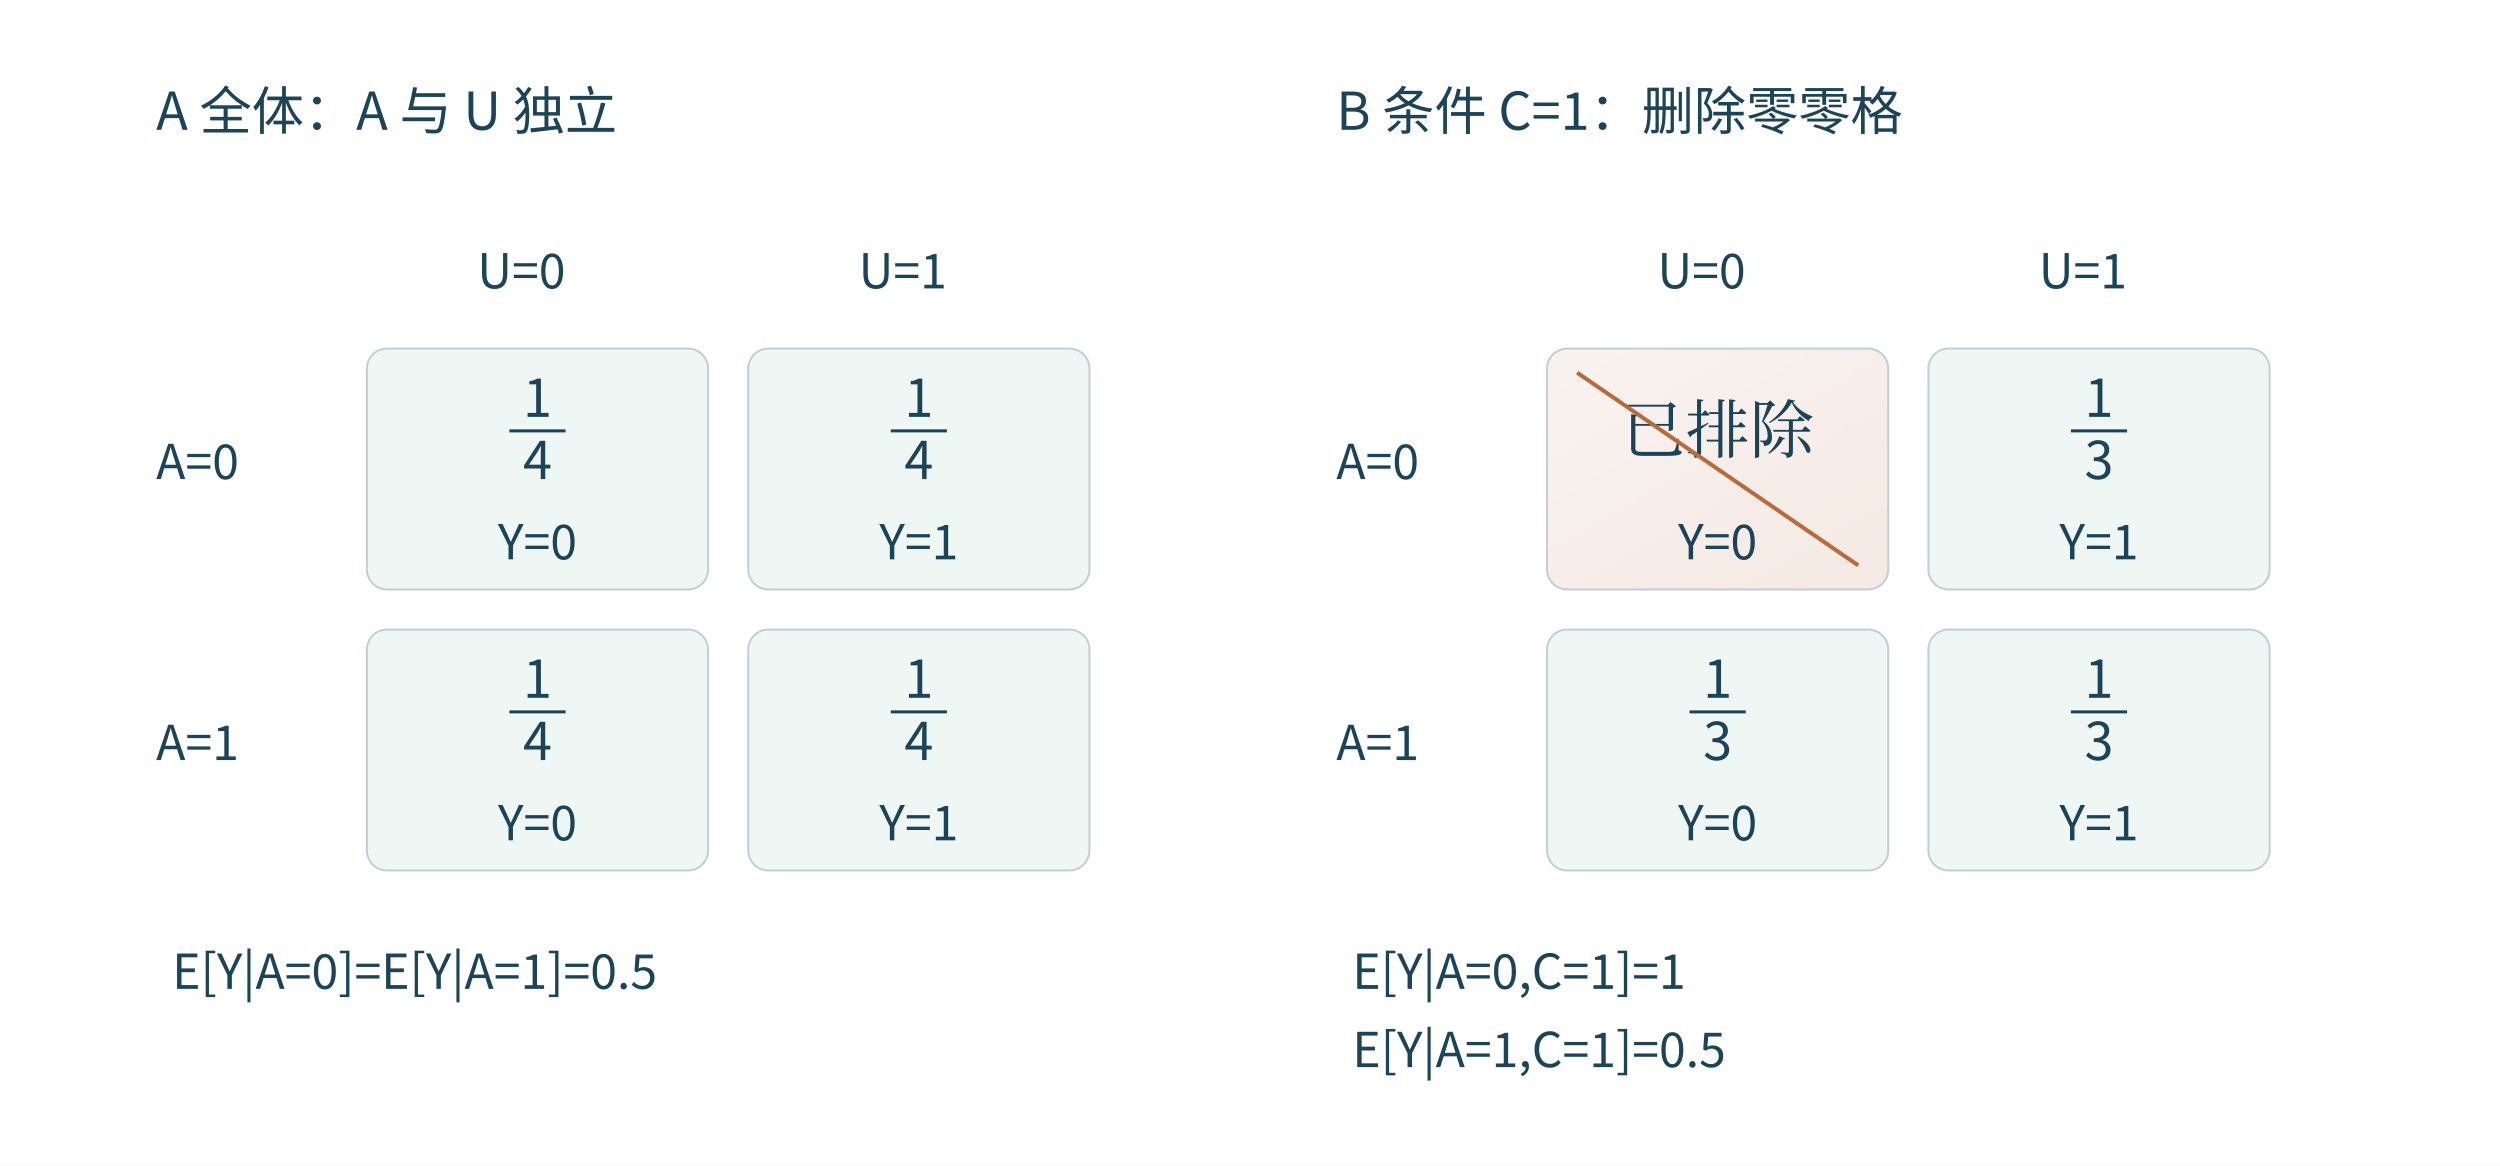
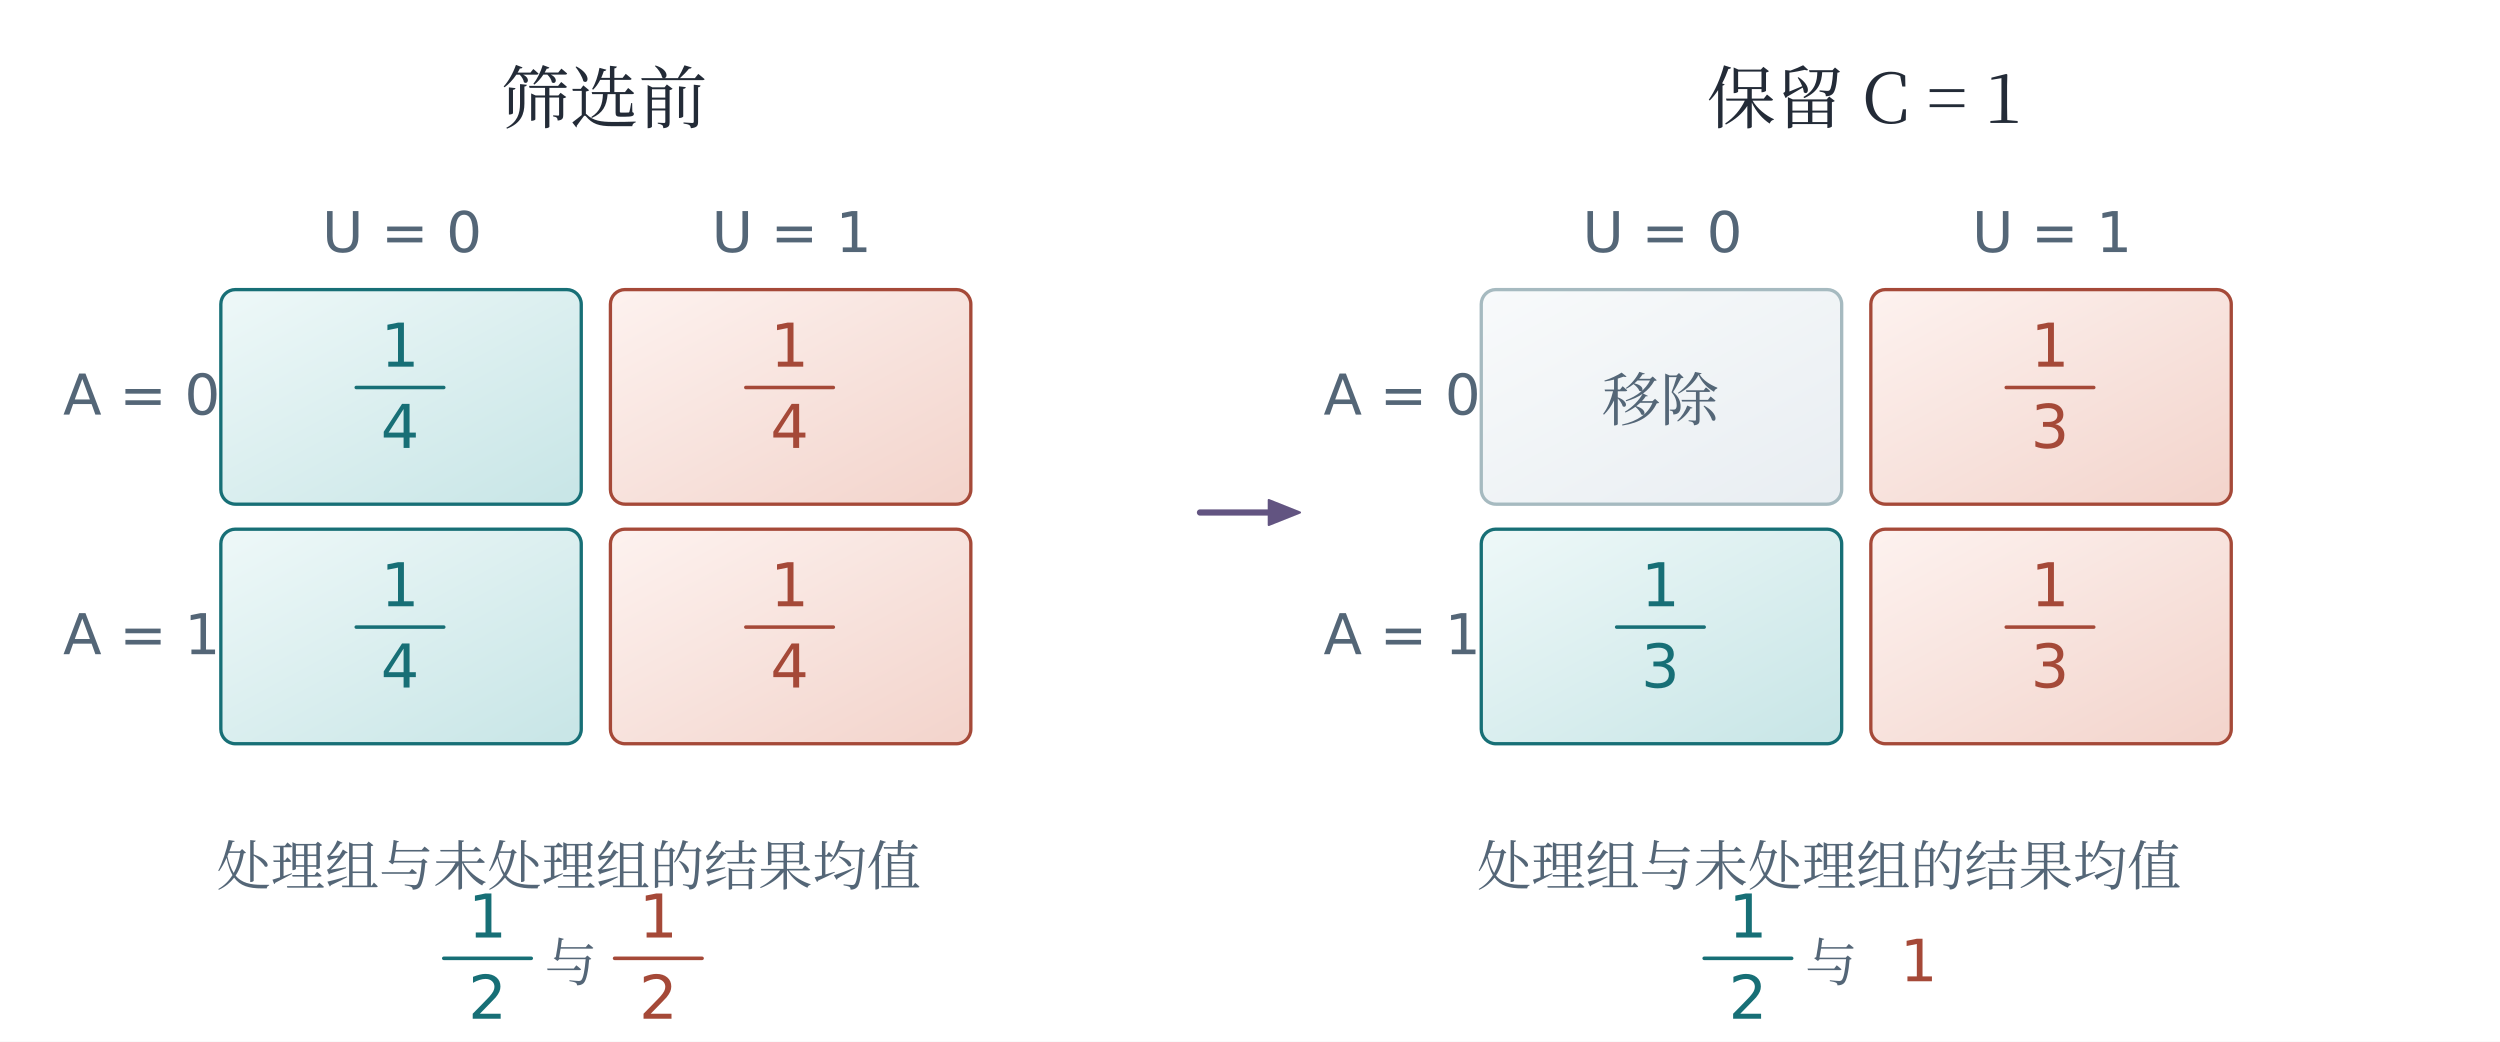
- <svg xmlns="http://www.w3.org/2000/svg" width="1245.6" height="580.762" viewBox="-22.8 71.315 1245.6 580.762" role="img" aria-labelledby="plate-title">
+ <svg xmlns="http://www.w3.org/2000/svg" viewBox="0 0 1200 500" role="img" aria-labelledby="title description">
  <defs>
-     <linearGradient id="edition-wash-1" x1="0%" y1="0%" x2="82%" y2="100%">
-       <stop offset="0%" stop-color="#f9f3f0" />
-       <stop offset="100%" stop-color="#f5eae4" />
+     <linearGradient id="wash-t" x1="0" x2="0.9" y1="0" y2="1">
+       <stop stop-color="#eef8f8" />
+       <stop offset="1" stop-color="#c9e6e7" />
+     </linearGradient>
+     <linearGradient id="wash-c" x1="0" x2="0.9" y1="0" y2="1">
+       <stop stop-color="#fdf2ef" />
+       <stop offset="1" stop-color="#f3d5cd" />
+     </linearGradient>
+     <linearGradient id="wash-v" x1="0" x2="0.9" y1="0" y2="1">
+       <stop stop-color="#f7f4fb" />
+       <stop offset="1" stop-color="#e4dbee" />
+     </linearGradient>
+     <linearGradient id="wash-n" x1="0" x2="0.9" y1="0" y2="1">
+       <stop stop-color="#f8fafb" />
+       <stop offset="1" stop-color="#e9eef2" />
    </linearGradient>
  </defs>
-   <rect id="edition-paper" x="-22.8" y="71.315" width="1245.6" height="580.762" fill="#ffffff" />
-   <svg id="edition-view" x="0" y="94.115" width="1200" height="535.162" viewBox="0 94.115 1200 535.162" overflow="hidden">
-     <rect id="offline-white-background" x="0" y="94.115" width="1200" height="535.162" fill="#ffffff" />
-     <rect width="1200" height="740" fill="#ffffff" />
-     <g font-family="Microsoft YaHei,Noto Sans CJK SC,sans-serif">
-       <rect x="24" y="88" width="564" height="550" rx="0" fill="#ffffff" stroke="none" />
-       <rect x="612" y="88" width="564" height="550" rx="0" fill="#ffffff" stroke="none" />
-       <text x="55" y="136" font-size="26" fill="#1b4459" text-anchor="start">A  全体：A 与 U 独立</text>
-       <text x="215" y="215" font-size="24" fill="#1b4459" text-anchor="start">U=0</text>
-       <text x="405" y="215" font-size="24" fill="#1b4459" text-anchor="start">U=1</text>
-       <text x="55" y="310" font-size="24" fill="#1b4459" text-anchor="start">A=0</text>
-       <rect x="160" y="245" width="170" height="120" rx="10" fill="#eff7f5" stroke="#c1cdd9" />
-       <text x="245" y="350.0" font-size="24" fill="#1b4459" text-anchor="middle">Y=0</text>
-       <rect x="350" y="245" width="170" height="120" rx="10" fill="#eff7f5" stroke="#c1cdd9" />
-       <text x="435" y="350.0" font-size="24" fill="#1b4459" text-anchor="middle">Y=1</text>
-       <text x="55" y="450" font-size="24" fill="#1b4459" text-anchor="start">A=1</text>
-       <rect x="160" y="385" width="170" height="120" rx="10" fill="#eff7f5" stroke="#c1cdd9" />
-       <text x="245" y="490.0" font-size="24" fill="#1b4459" text-anchor="middle">Y=0</text>
-       <rect x="350" y="385" width="170" height="120" rx="10" fill="#eff7f5" stroke="#c1cdd9" />
-       <text x="435" y="490.0" font-size="24" fill="#1b4459" text-anchor="middle">Y=1</text>
-       <text x="63" y="564" font-size="24" fill="#1b4459" text-anchor="start">E[Y|A=0]=E[Y|A=1]=0.5</text>
-       <text x="643" y="136" font-size="26" fill="#1b4459" text-anchor="start">B  条件 C=1：删除零零格</text>
-       <text x="803" y="215" font-size="24" fill="#1b4459" text-anchor="start">U=0</text>
-       <text x="993" y="215" font-size="24" fill="#1b4459" text-anchor="start">U=1</text>
-       <text x="643" y="310" font-size="24" fill="#1b4459" text-anchor="start">A=0</text>
-       <rect x="748" y="245" width="170" height="120" rx="10" fill="url(#edition-wash-1)" stroke="#c1cdd9" />
-       <text x="833" y="297" font-size="32" fill="#1b4459" text-anchor="middle" font-family="SimSun, Noto Serif CJK SC, STSong, Microsoft YaHei, serif">已排除</text>
-       <text x="833" y="350.0" font-size="24" fill="#1b4459" text-anchor="middle">Y=0</text>
-       <line x1="763" y1="257" x2="903" y2="353" stroke="#b96a38" stroke-width="2" />
-       <rect x="938" y="245" width="170" height="120" rx="10" fill="#eff7f5" stroke="#c1cdd9" />
-       <text x="1023" y="350.0" font-size="24" fill="#1b4459" text-anchor="middle">Y=1</text>
-       <text x="643" y="450" font-size="24" fill="#1b4459" text-anchor="start">A=1</text>
-       <rect x="748" y="385" width="170" height="120" rx="10" fill="#eff7f5" stroke="#c1cdd9" />
-       <text x="833" y="490.0" font-size="24" fill="#1b4459" text-anchor="middle">Y=0</text>
-       <rect x="938" y="385" width="170" height="120" rx="10" fill="#eff7f5" stroke="#c1cdd9" />
-       <text x="1023" y="490.0" font-size="24" fill="#1b4459" text-anchor="middle">Y=1</text>
-       <text x="651" y="564" font-size="24" fill="#1b4459" text-anchor="start">E[Y|A=0,C=1]=1</text>
-       <text x="651" y="603" font-size="24" fill="#1b4459" text-anchor="start">E[Y|A=1,C=1]=0.5</text>
-       <text x="245.0" y="279.0" font-size="26" fill="#1b4459" text-anchor="middle">1</text>
-       <text x="245.0" y="310.0" font-size="26" fill="#1b4459" text-anchor="middle">4</text>
-       <line x1="231.0" x2="259.0" y1="286.0" y2="286.0" stroke="#1b4459" stroke-width="1.5" />
-       <text x="435.0" y="279.0" font-size="26" fill="#1b4459" text-anchor="middle">1</text>
-       <text x="435.0" y="310.0" font-size="26" fill="#1b4459" text-anchor="middle">4</text>
-       <line x1="421.0" x2="449.0" y1="286.0" y2="286.0" stroke="#1b4459" stroke-width="1.5" />
-       <text x="245.0" y="419.0" font-size="26" fill="#1b4459" text-anchor="middle">1</text>
-       <text x="245.0" y="450.0" font-size="26" fill="#1b4459" text-anchor="middle">4</text>
-       <line x1="231.0" x2="259.0" y1="426.0" y2="426.0" stroke="#1b4459" stroke-width="1.5" />
-       <text x="435.0" y="419.0" font-size="26" fill="#1b4459" text-anchor="middle">1</text>
-       <text x="435.0" y="450.0" font-size="26" fill="#1b4459" text-anchor="middle">4</text>
-       <line x1="421.0" x2="449.0" y1="426.0" y2="426.0" stroke="#1b4459" stroke-width="1.5" />
-       <text x="1023.0" y="279.0" font-size="26" fill="#1b4459" text-anchor="middle">1</text>
-       <text x="1023.0" y="310.0" font-size="26" fill="#1b4459" text-anchor="middle">3</text>
-       <line x1="1009.0" x2="1037.0" y1="286.0" y2="286.0" stroke="#1b4459" stroke-width="1.5" />
-       <text x="833.0" y="419.0" font-size="26" fill="#1b4459" text-anchor="middle">1</text>
-       <text x="833.0" y="450.0" font-size="26" fill="#1b4459" text-anchor="middle">3</text>
-       <line x1="819.0" x2="847.0" y1="426.0" y2="426.0" stroke="#1b4459" stroke-width="1.5" />
-       <text x="1023.0" y="419.0" font-size="26" fill="#1b4459" text-anchor="middle">1</text>
-       <text x="1023.0" y="450.0" font-size="26" fill="#1b4459" text-anchor="middle">3</text>
-       <line x1="1009.0" x2="1037.0" y1="426.0" y2="426.0" stroke="#1b4459" stroke-width="1.5" />
-     </g>
-   </svg>
+   <rect x="0" y="0" width="1200" height="500" rx="0" fill="white" stroke="none" stroke-width="1.6" />
+   <text x="290" y="59" text-anchor="middle" fill="#232b37" font-family="SimSun, Noto Serif CJK SC, STSong, Microsoft YaHei, serif" font-size="33">筛选前</text>
+   <text x="193" y="121" text-anchor="middle" fill="#546677" font-family="Cambria Math, DejaVu Sans, Microsoft YaHei, sans-serif" font-size="27">U = 0</text>
+   <text x="380" y="121" text-anchor="middle" fill="#546677" font-family="Cambria Math, DejaVu Sans, Microsoft YaHei, sans-serif" font-size="27">U = 1</text>
+   <text x="68" y="199" text-anchor="middle" fill="#546677" font-family="Cambria Math, DejaVu Sans, Microsoft YaHei, sans-serif" font-size="27">A = 0</text>
+   <rect x="106" y="139" width="173" height="103" rx="7" fill="url(#wash-t)" stroke="#176f76" stroke-width="1.6" />
+   <text x="192" y="176" text-anchor="middle" fill="#176f76" font-family="Cambria Math, DejaVu Sans, Microsoft YaHei, sans-serif" font-size="29">1</text>
+   <path d="M171 186L213 186" fill="none" stroke="#176f76" stroke-width="1.7" stroke-linecap="round" stroke-linejoin="round" />
+   <text x="192" y="215" text-anchor="middle" fill="#176f76" font-family="Cambria Math, DejaVu Sans, Microsoft YaHei, sans-serif" font-size="29">4</text>
+   <rect x="293" y="139" width="173" height="103" rx="7" fill="url(#wash-c)" stroke="#a54938" stroke-width="1.6" />
+   <text x="379" y="176" text-anchor="middle" fill="#a54938" font-family="Cambria Math, DejaVu Sans, Microsoft YaHei, sans-serif" font-size="29">1</text>
+   <path d="M358 186L400 186" fill="none" stroke="#a54938" stroke-width="1.7" stroke-linecap="round" stroke-linejoin="round" />
+   <text x="379" y="215" text-anchor="middle" fill="#a54938" font-family="Cambria Math, DejaVu Sans, Microsoft YaHei, sans-serif" font-size="29">4</text>
+   <text x="68" y="314" text-anchor="middle" fill="#546677" font-family="Cambria Math, DejaVu Sans, Microsoft YaHei, sans-serif" font-size="27">A = 1</text>
+   <rect x="106" y="254" width="173" height="103" rx="7" fill="url(#wash-t)" stroke="#176f76" stroke-width="1.6" />
+   <text x="192" y="291" text-anchor="middle" fill="#176f76" font-family="Cambria Math, DejaVu Sans, Microsoft YaHei, sans-serif" font-size="29">1</text>
+   <path d="M171 301L213 301" fill="none" stroke="#176f76" stroke-width="1.7" stroke-linecap="round" stroke-linejoin="round" />
+   <text x="192" y="330" text-anchor="middle" fill="#176f76" font-family="Cambria Math, DejaVu Sans, Microsoft YaHei, sans-serif" font-size="29">4</text>
+   <rect x="293" y="254" width="173" height="103" rx="7" fill="url(#wash-c)" stroke="#a54938" stroke-width="1.6" />
+   <text x="379" y="291" text-anchor="middle" fill="#a54938" font-family="Cambria Math, DejaVu Sans, Microsoft YaHei, sans-serif" font-size="29">1</text>
+   <path d="M358 301L400 301" fill="none" stroke="#a54938" stroke-width="1.7" stroke-linecap="round" stroke-linejoin="round" />
+   <text x="379" y="330" text-anchor="middle" fill="#a54938" font-family="Cambria Math, DejaVu Sans, Microsoft YaHei, sans-serif" font-size="29">4</text>
+   <text x="273" y="425" text-anchor="middle" fill="#546677" font-family="SimSun, Noto Serif CJK SC, STSong, Microsoft YaHei, serif" font-size="26">处理组与未处理组的结果均值</text>
+   <text x="234" y="450" text-anchor="middle" fill="#176f76" font-family="Cambria Math, DejaVu Sans, Microsoft YaHei, sans-serif" font-size="29">1</text>
+   <path d="M213 460L255 460" fill="none" stroke="#176f76" stroke-width="1.7" stroke-linecap="round" stroke-linejoin="round" />
+   <text x="234" y="489" text-anchor="middle" fill="#176f76" font-family="Cambria Math, DejaVu Sans, Microsoft YaHei, sans-serif" font-size="29">2</text>
+   <text x="274" y="471" text-anchor="middle" fill="#546677" font-family="SimSun, Noto Serif CJK SC, STSong, Microsoft YaHei, serif" font-size="25">与</text>
+   <text x="316" y="450" text-anchor="middle" fill="#a54938" font-family="Cambria Math, DejaVu Sans, Microsoft YaHei, sans-serif" font-size="29">1</text>
+   <path d="M295 460L337 460" fill="none" stroke="#a54938" stroke-width="1.7" stroke-linecap="round" stroke-linejoin="round" />
+   <text x="316" y="489" text-anchor="middle" fill="#a54938" font-family="Cambria Math, DejaVu Sans, Microsoft YaHei, sans-serif" font-size="29">2</text>
+   <text x="895" y="59" text-anchor="middle" fill="#232b37" font-family="SimSun, Noto Serif CJK SC, STSong, Microsoft YaHei, serif" font-size="33">保留 C = 1</text>
+   <text x="798" y="121" text-anchor="middle" fill="#546677" font-family="Cambria Math, DejaVu Sans, Microsoft YaHei, sans-serif" font-size="27">U = 0</text>
+   <text x="985" y="121" text-anchor="middle" fill="#546677" font-family="Cambria Math, DejaVu Sans, Microsoft YaHei, sans-serif" font-size="27">U = 1</text>
+   <text x="673" y="199" text-anchor="middle" fill="#546677" font-family="Cambria Math, DejaVu Sans, Microsoft YaHei, sans-serif" font-size="27">A = 0</text>
+   <rect x="711" y="139" width="173" height="103" rx="7" fill="url(#wash-n)" stroke="#a6bac0" stroke-width="1.6" />
+   <text x="797" y="202" text-anchor="middle" fill="#546677" font-family="SimSun, Noto Serif CJK SC, STSong, Microsoft YaHei, serif" font-size="28">移除</text>
+   <rect x="898" y="139" width="173" height="103" rx="7" fill="url(#wash-c)" stroke="#a54938" stroke-width="1.6" />
+   <text x="984" y="176" text-anchor="middle" fill="#a54938" font-family="Cambria Math, DejaVu Sans, Microsoft YaHei, sans-serif" font-size="29">1</text>
+   <path d="M963 186L1005 186" fill="none" stroke="#a54938" stroke-width="1.7" stroke-linecap="round" stroke-linejoin="round" />
+   <text x="984" y="215" text-anchor="middle" fill="#a54938" font-family="Cambria Math, DejaVu Sans, Microsoft YaHei, sans-serif" font-size="29">3</text>
+   <text x="673" y="314" text-anchor="middle" fill="#546677" font-family="Cambria Math, DejaVu Sans, Microsoft YaHei, sans-serif" font-size="27">A = 1</text>
+   <rect x="711" y="254" width="173" height="103" rx="7" fill="url(#wash-t)" stroke="#176f76" stroke-width="1.6" />
+   <text x="797" y="291" text-anchor="middle" fill="#176f76" font-family="Cambria Math, DejaVu Sans, Microsoft YaHei, sans-serif" font-size="29">1</text>
+   <path d="M776 301L818 301" fill="none" stroke="#176f76" stroke-width="1.7" stroke-linecap="round" stroke-linejoin="round" />
+   <text x="797" y="330" text-anchor="middle" fill="#176f76" font-family="Cambria Math, DejaVu Sans, Microsoft YaHei, sans-serif" font-size="29">3</text>
+   <rect x="898" y="254" width="173" height="103" rx="7" fill="url(#wash-c)" stroke="#a54938" stroke-width="1.6" />
+   <text x="984" y="291" text-anchor="middle" fill="#a54938" font-family="Cambria Math, DejaVu Sans, Microsoft YaHei, sans-serif" font-size="29">1</text>
+   <path d="M963 301L1005 301" fill="none" stroke="#a54938" stroke-width="1.7" stroke-linecap="round" stroke-linejoin="round" />
+   <text x="984" y="330" text-anchor="middle" fill="#a54938" font-family="Cambria Math, DejaVu Sans, Microsoft YaHei, sans-serif" font-size="29">3</text>
+   <text x="878" y="425" text-anchor="middle" fill="#546677" font-family="SimSun, Noto Serif CJK SC, STSong, Microsoft YaHei, serif" font-size="26">处理组与未处理组的结果均值</text>
+   <text x="839" y="450" text-anchor="middle" fill="#176f76" font-family="Cambria Math, DejaVu Sans, Microsoft YaHei, sans-serif" font-size="29">1</text>
+   <path d="M818 460L860 460" fill="none" stroke="#176f76" stroke-width="1.7" stroke-linecap="round" stroke-linejoin="round" />
+   <text x="839" y="489" text-anchor="middle" fill="#176f76" font-family="Cambria Math, DejaVu Sans, Microsoft YaHei, sans-serif" font-size="29">2</text>
+   <text x="879" y="471" text-anchor="middle" fill="#546677" font-family="SimSun, Noto Serif CJK SC, STSong, Microsoft YaHei, serif" font-size="25">与</text>
+   <text x="921" y="471" text-anchor="middle" fill="#a54938" font-family="Cambria Math, DejaVu Sans, Microsoft YaHei, sans-serif" font-size="28">1</text>
+   <path d="M576 246L612.0 246.0" fill="none" stroke="#625481" stroke-width="3" stroke-linecap="round" stroke-linejoin="round" />
+   <path d="M624 246L609.0 240.0L609.0 252.0Z" fill="#625481" stroke="#625481" stroke-width="1" stroke-linecap="round" stroke-linejoin="round" />
</svg>
